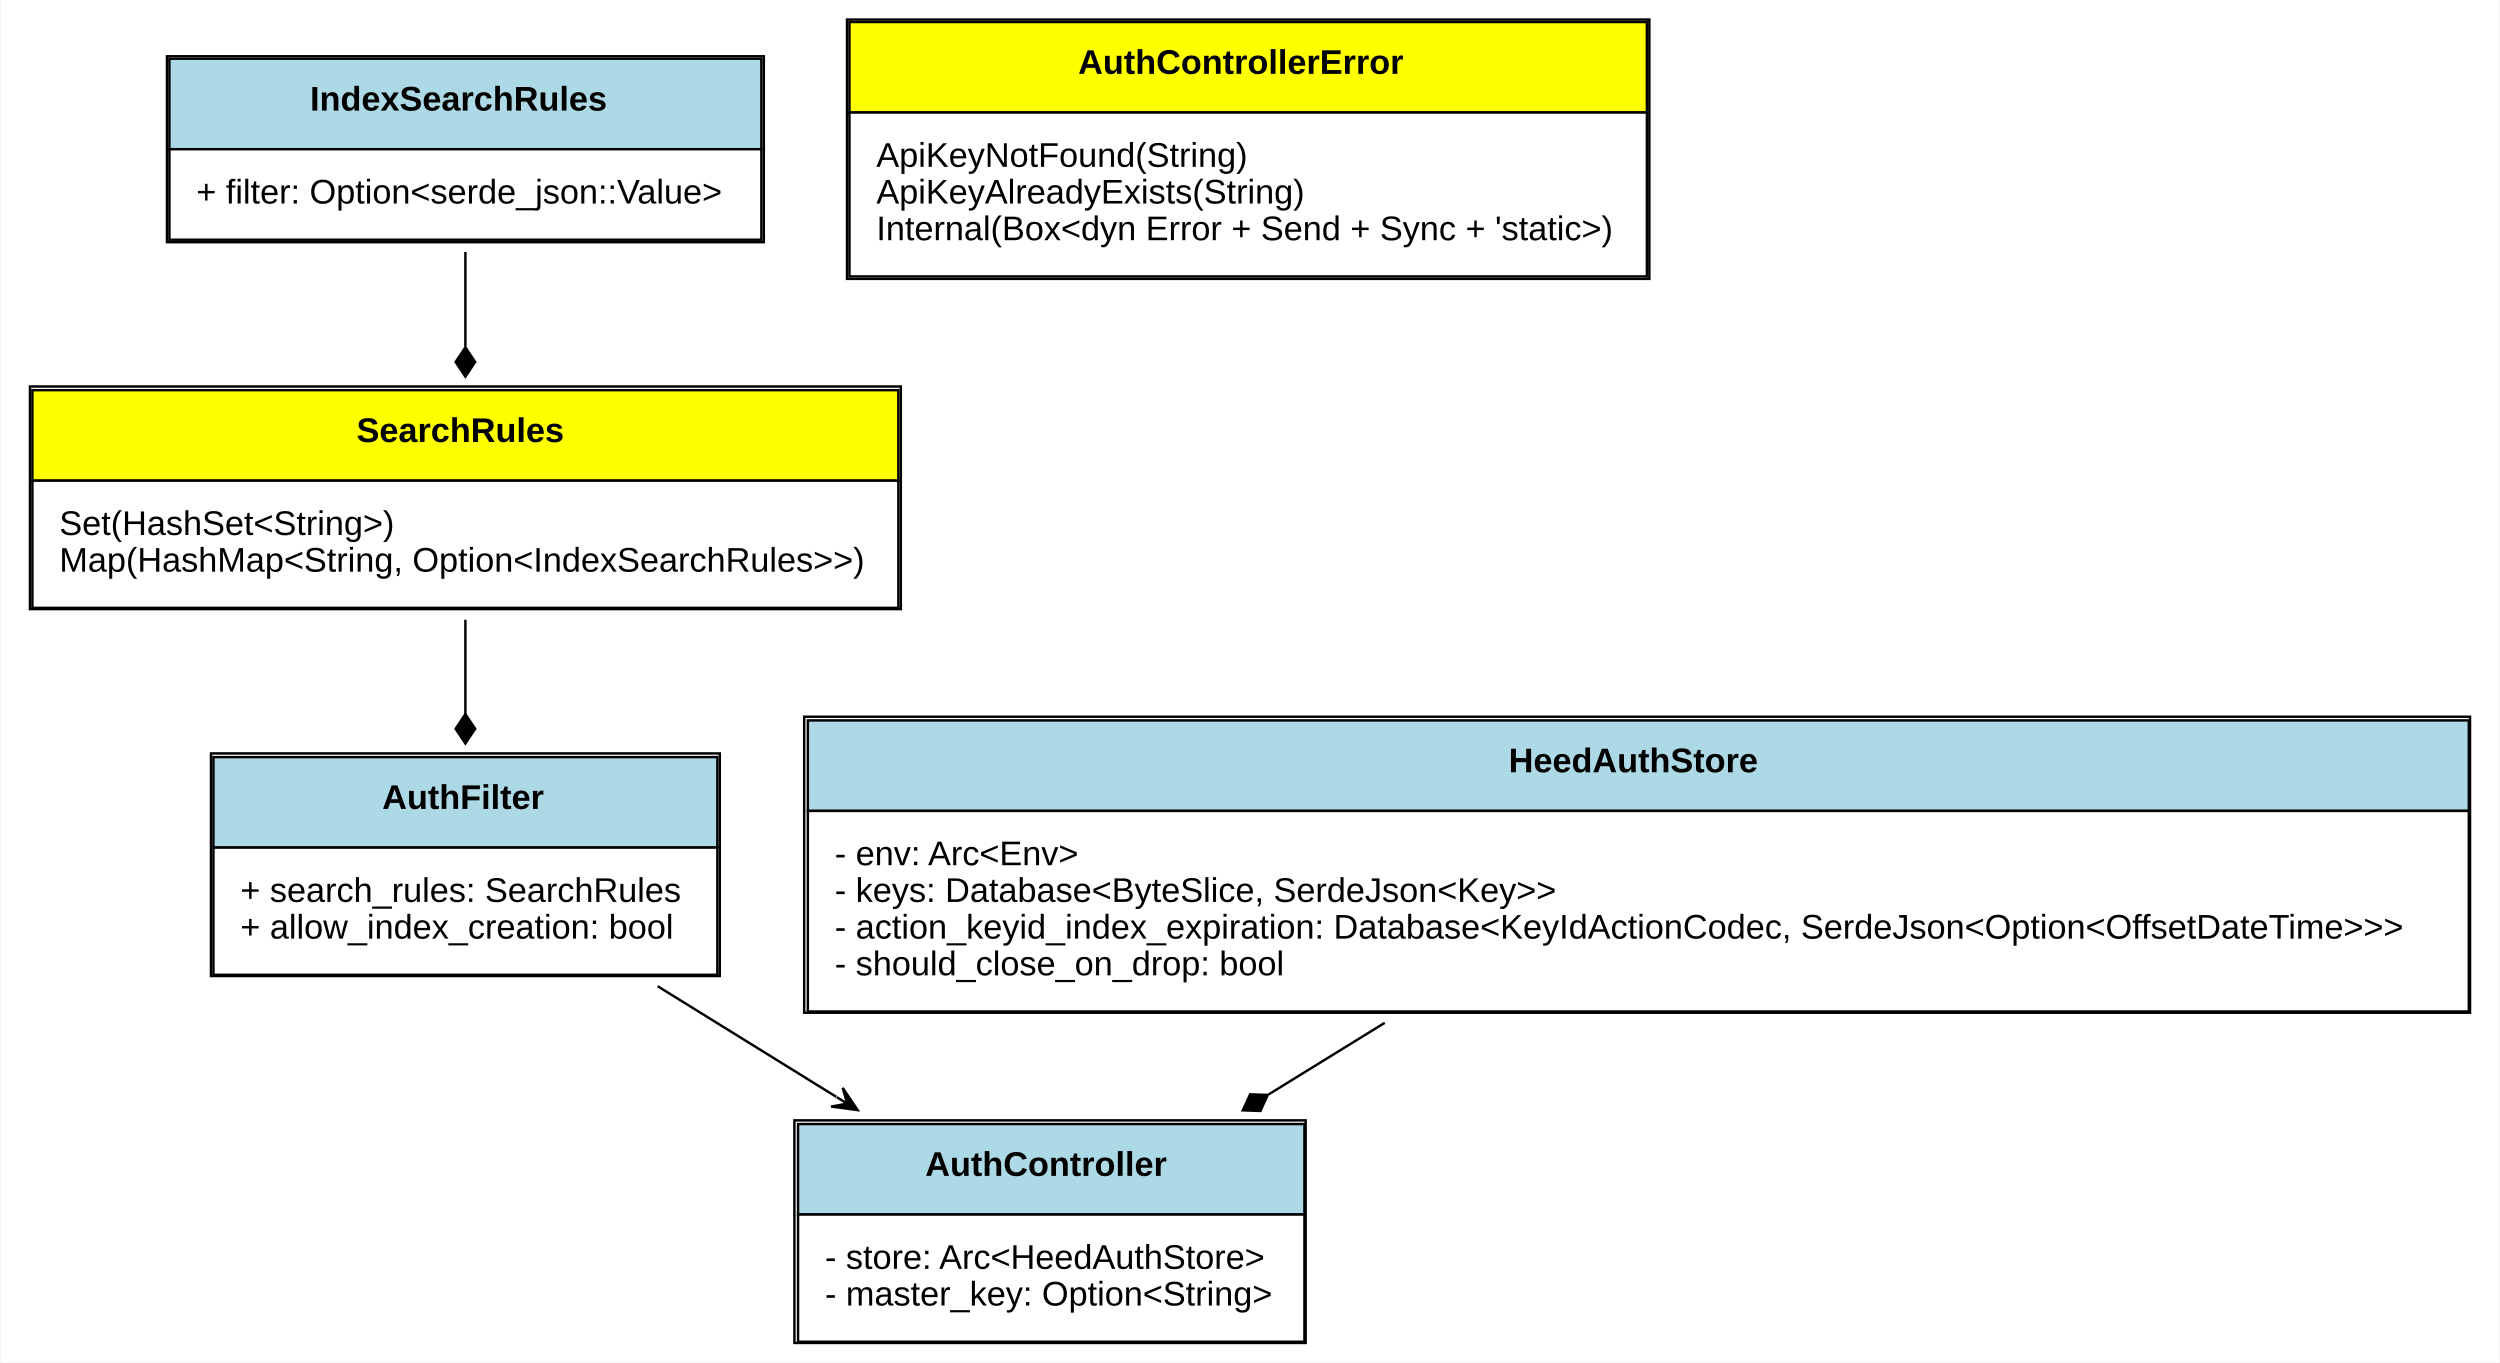
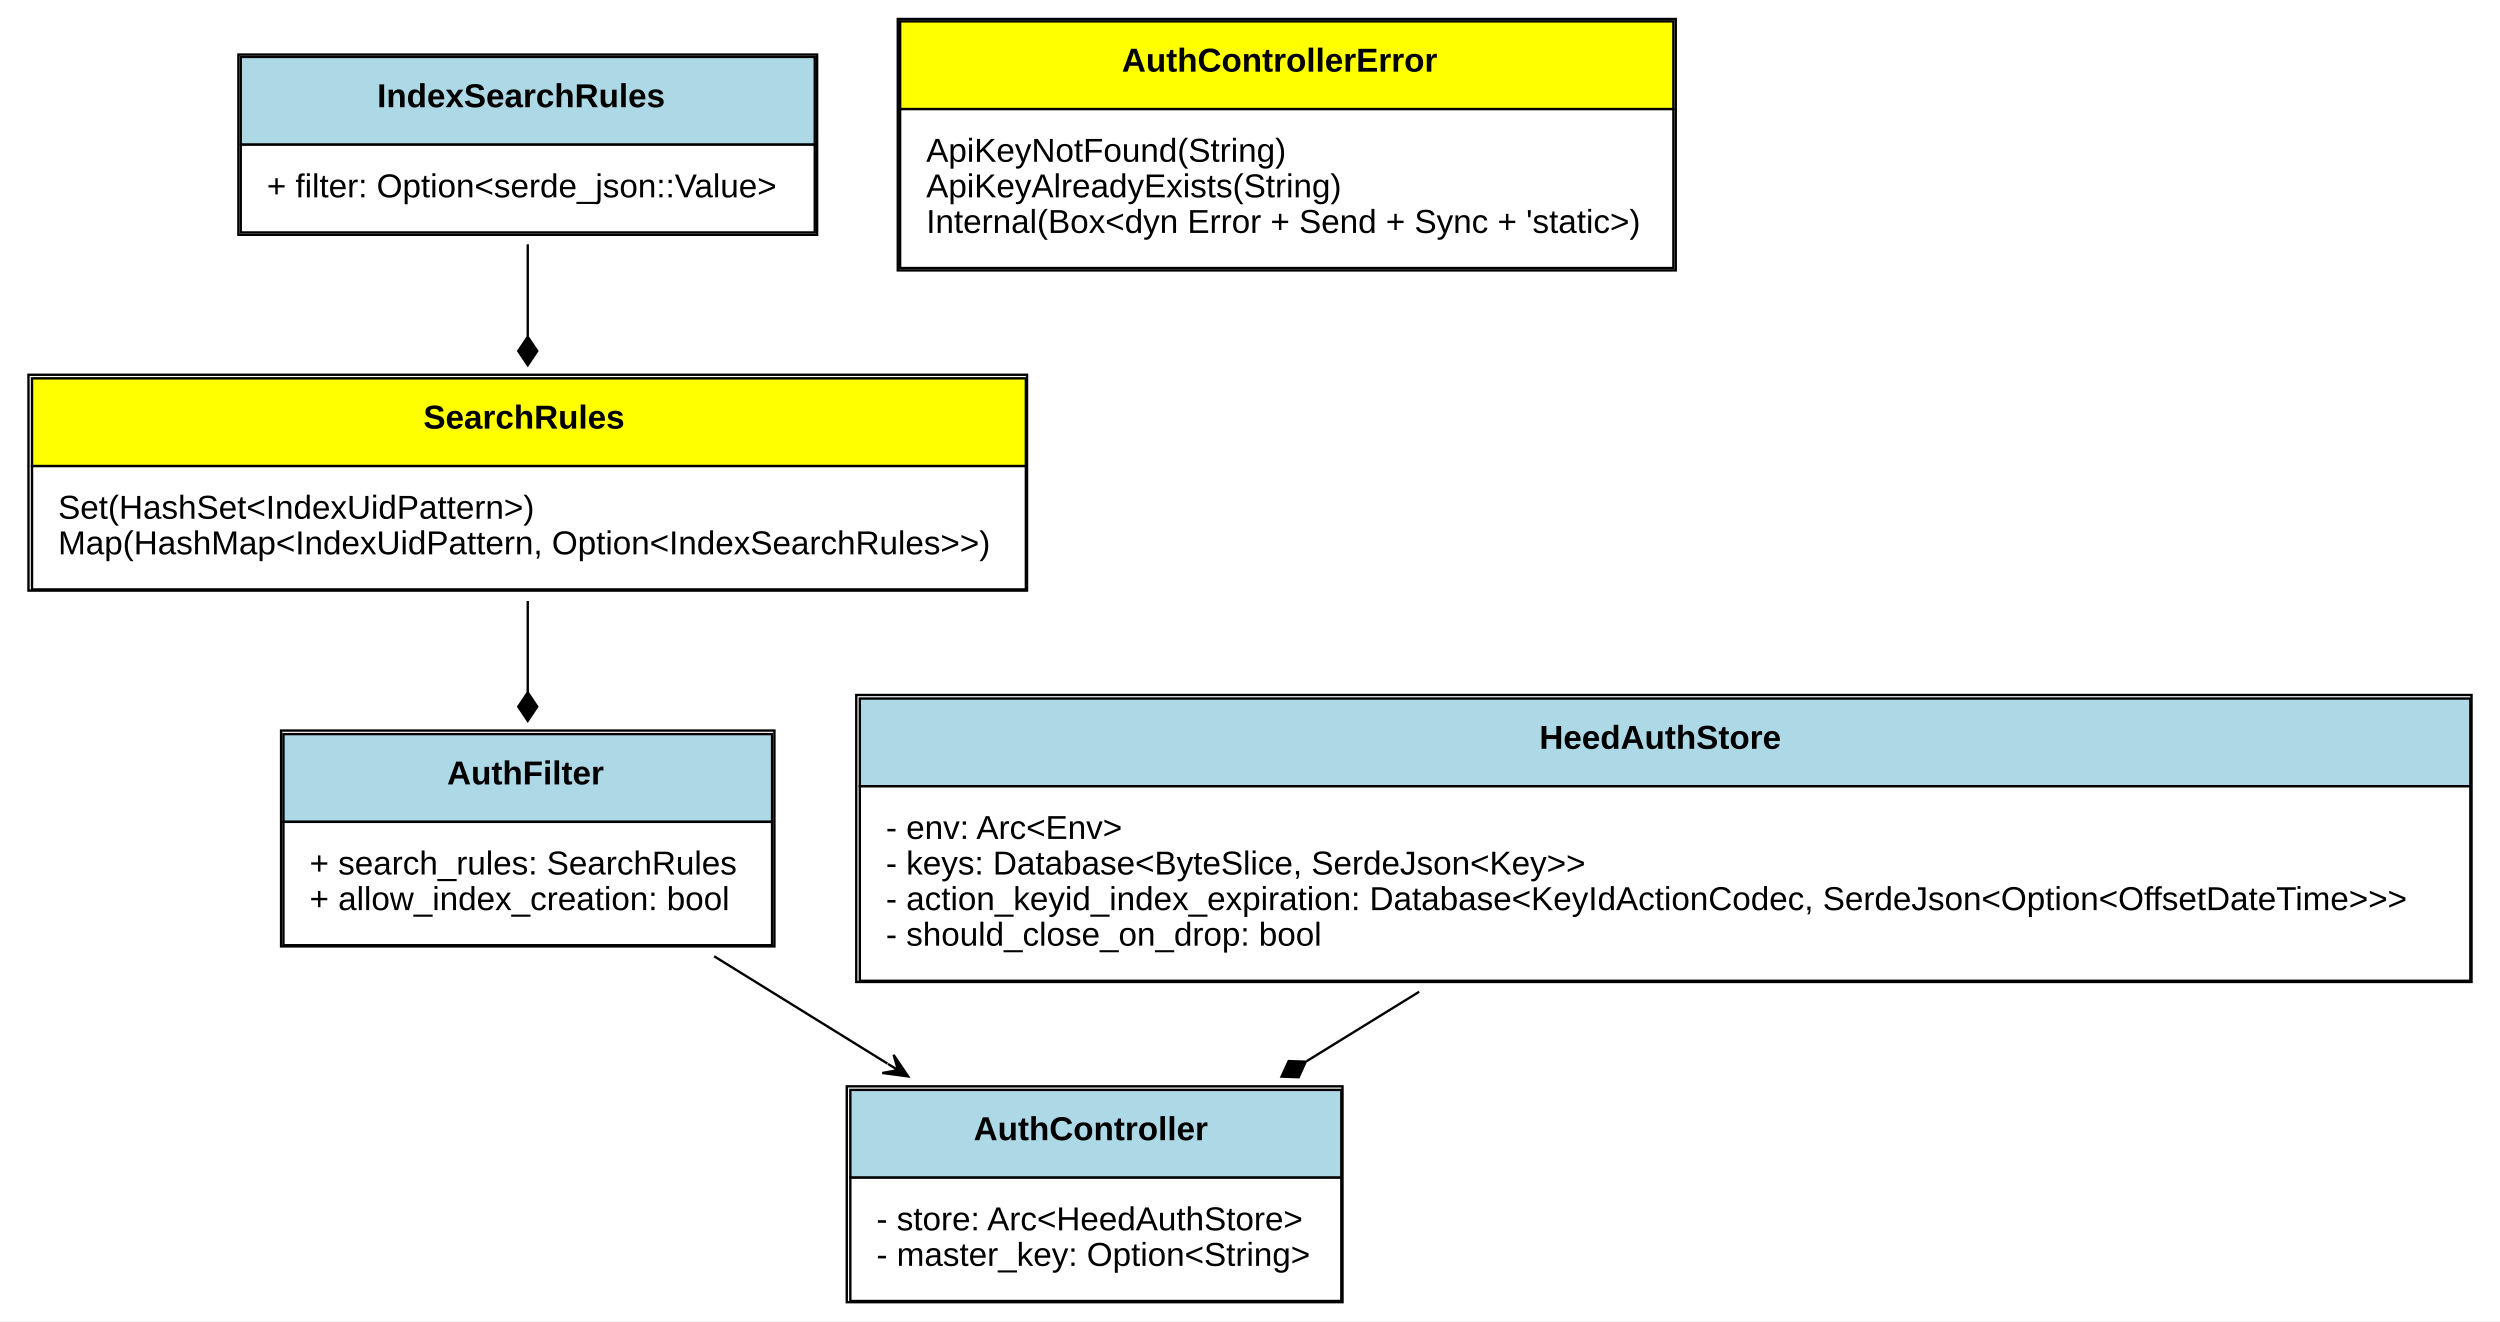
- <svg xmlns="http://www.w3.org/2000/svg" xmlns:xlink="http://www.w3.org/1999/xlink" width="1022pt" height="557pt" viewBox="0.00 0.00 1021.50 557.00">
+ <svg xmlns="http://www.w3.org/2000/svg" xmlns:xlink="http://www.w3.org/1999/xlink" width="1054pt" height="557pt" viewBox="0.00 0.00 1054.00 557.00">
  <g id="graph0" class="graph" transform="scale(1 1) rotate(0) translate(4 553)">
-     <polygon fill="white" stroke="none" points="-4,4 -4,-553 1017.5,-553 1017.5,4 -4,4" />
+     <polygon fill="white" stroke="none" points="-4,4 -4,-553 1050,-553 1050,4 -4,4" />
    <g id="node1" class="node">
      <g id="a_node1_0">
        <a xlink:href="https://github.com/meilisearch/meilisearch//blob/master/src/lib.rs#:~:text=struct%20AuthController" xlink:title="&lt;TABLE&gt;">
-           <polygon fill="lightblue" stroke="none" points="322,-56.5 322,-93.5 529,-93.5 529,-56.5 322,-56.5" />
-           <polygon fill="none" stroke="black" points="322,-56.5 322,-93.5 529,-93.5 529,-56.5 322,-56.5" />
-           <text text-anchor="start" x="374" y="-72.3" font-family="Arial" font-weight="bold" font-size="14.00">AuthController</text>
-           <polygon fill="white" stroke="none" points="322,-4.5 322,-56.5 529,-56.5 529,-4.5 322,-4.5" />
-           <polygon fill="none" stroke="black" points="322,-4.5 322,-56.5 529,-56.5 529,-4.5 322,-4.5" />
-           <text text-anchor="start" x="333" y="-34.3" font-family="Arial" font-size="14.00">- store: Arc&lt;HeedAuthStore&gt;</text>
-           <text text-anchor="start" x="333" y="-19.3" font-family="Arial" font-size="14.00">- master_key: Option&lt;String&gt;</text>
-           <polygon fill="none" stroke="black" points="320.5,-4 320.5,-95 529.5,-95 529.5,-4 320.5,-4" />
+           <polygon fill="lightblue" stroke="none" points="354.5,-56.5 354.5,-93.5 561.5,-93.5 561.5,-56.5 354.5,-56.5" />
+           <polygon fill="none" stroke="black" points="354.5,-56.5 354.5,-93.5 561.5,-93.5 561.5,-56.5 354.5,-56.5" />
+           <text text-anchor="start" x="406.5" y="-72.3" font-family="Arial" font-weight="bold" font-size="14.00">AuthController</text>
+           <polygon fill="white" stroke="none" points="354.5,-4.5 354.5,-56.5 561.5,-56.5 561.5,-4.5 354.5,-4.5" />
+           <polygon fill="none" stroke="black" points="354.5,-4.5 354.5,-56.5 561.5,-56.5 561.5,-4.5 354.5,-4.5" />
+           <text text-anchor="start" x="365.5" y="-34.3" font-family="Arial" font-size="14.00">- store: Arc&lt;HeedAuthStore&gt;</text>
+           <text text-anchor="start" x="365.5" y="-19.3" font-family="Arial" font-size="14.00">- master_key: Option&lt;String&gt;</text>
+           <polygon fill="none" stroke="black" points="353,-4 353,-95 562,-95 562,-4 353,-4" />
        </a>
      </g>
    </g>
    <g id="node2" class="node">
      <g id="a_node2_1">
        <a xlink:href="https://github.com/meilisearch/meilisearch//blob/master/src/lib.rs#:~:text=struct%20AuthFilter" xlink:title="&lt;TABLE&gt;">
-           <polygon fill="lightblue" stroke="none" points="83,-206.5 83,-243.5 289,-243.5 289,-206.5 83,-206.5" />
-           <polygon fill="none" stroke="black" points="83,-206.5 83,-243.5 289,-243.5 289,-206.5 83,-206.5" />
-           <text text-anchor="start" x="152" y="-222.3" font-family="Arial" font-weight="bold" font-size="14.00">AuthFilter</text>
-           <polygon fill="white" stroke="none" points="83,-154.5 83,-206.5 289,-206.5 289,-154.5 83,-154.5" />
-           <polygon fill="none" stroke="black" points="83,-154.5 83,-206.5 289,-206.5 289,-154.5 83,-154.5" />
-           <text text-anchor="start" x="94" y="-184.3" font-family="Arial" font-size="14.00">+ search_rules: SearchRules</text>
-           <text text-anchor="start" x="94" y="-169.3" font-family="Arial" font-size="14.00">+ allow_index_creation: bool</text>
-           <polygon fill="none" stroke="black" points="82,-154 82,-245 290,-245 290,-154 82,-154" />
+           <polygon fill="lightblue" stroke="none" points="115.5,-206.5 115.5,-243.5 321.5,-243.5 321.5,-206.5 115.5,-206.5" />
+           <polygon fill="none" stroke="black" points="115.5,-206.5 115.5,-243.5 321.5,-243.5 321.5,-206.5 115.5,-206.5" />
+           <text text-anchor="start" x="184.5" y="-222.3" font-family="Arial" font-weight="bold" font-size="14.00">AuthFilter</text>
+           <polygon fill="white" stroke="none" points="115.5,-154.5 115.5,-206.5 321.5,-206.5 321.5,-154.5 115.5,-154.5" />
+           <polygon fill="none" stroke="black" points="115.5,-154.5 115.5,-206.5 321.5,-206.5 321.5,-154.5 115.5,-154.5" />
+           <text text-anchor="start" x="126.5" y="-184.3" font-family="Arial" font-size="14.00">+ search_rules: SearchRules</text>
+           <text text-anchor="start" x="126.5" y="-169.3" font-family="Arial" font-size="14.00">+ allow_index_creation: bool</text>
+           <polygon fill="none" stroke="black" points="114.5,-154 114.5,-245 322.5,-245 322.5,-154 114.5,-154" />
        </a>
      </g>
    </g>
    <g id="edge1" class="edge">
-       <path fill="none" stroke="black" d="M264.589,-149.834C287.975,-135.352 313.739,-119.398 337.647,-104.593" />
-       <polygon fill="black" stroke="black" points="346.364,-99.195 340.231,-108.286 342.113,-101.827 337.862,-104.46 337.862,-104.46 337.862,-104.46 342.113,-101.827 335.493,-100.634 346.364,-99.195 346.364,-99.195" />
+       <path fill="none" stroke="black" d="M297.089,-149.834C320.475,-135.352 346.239,-119.398 370.147,-104.593" />
+       <polygon fill="black" stroke="black" points="378.864,-99.195 372.731,-108.286 374.613,-101.827 370.362,-104.46 370.362,-104.46 370.362,-104.46 374.613,-101.827 367.993,-100.634 378.864,-99.195 378.864,-99.195" />
    </g>
    <g id="node3" class="node">
      <g id="a_node3_2">
        <a xlink:href="https://github.com/meilisearch/meilisearch//blob/master/src/lib.rs#:~:text=enum%20SearchRules" xlink:title="&lt;TABLE&gt;">
-           <polygon fill="yellow" stroke="none" points="9,-356.5 9,-393.5 363,-393.5 363,-356.5 9,-356.5" />
-           <polygon fill="none" stroke="black" points="9,-356.5 9,-393.5 363,-393.5 363,-356.5 9,-356.5" />
-           <text text-anchor="start" x="141.5" y="-372.3" font-family="Arial" font-weight="bold" font-size="14.00">SearchRules</text>
-           <polygon fill="white" stroke="none" points="9,-304.5 9,-356.5 363,-356.5 363,-304.5 9,-304.5" />
-           <polygon fill="none" stroke="black" points="9,-304.5 9,-356.5 363,-356.5 363,-304.5 9,-304.5" />
-           <text text-anchor="start" x="20" y="-334.3" font-family="Arial" font-size="14.00">Set(HashSet&lt;String&gt;)</text>
-           <text text-anchor="start" x="20" y="-319.3" font-family="Arial" font-size="14.00">Map(HashMap&lt;String, Option&lt;IndexSearchRules&gt;&gt;)</text>
-           <polygon fill="none" stroke="black" points="8,-304 8,-395 364,-395 364,-304 8,-304" />
+           <polygon fill="yellow" stroke="none" points="9.5,-356.5 9.5,-393.5 428.5,-393.5 428.5,-356.5 9.5,-356.5" />
+           <polygon fill="none" stroke="black" points="9.5,-356.5 9.5,-393.5 428.5,-393.5 428.5,-356.5 9.5,-356.5" />
+           <text text-anchor="start" x="174.5" y="-372.3" font-family="Arial" font-weight="bold" font-size="14.00">SearchRules</text>
+           <polygon fill="white" stroke="none" points="9.5,-304.5 9.5,-356.5 428.5,-356.5 428.5,-304.5 9.5,-304.5" />
+           <polygon fill="none" stroke="black" points="9.5,-304.5 9.5,-356.5 428.5,-356.5 428.5,-304.5 9.5,-304.5" />
+           <text text-anchor="start" x="20.5" y="-334.3" font-family="Arial" font-size="14.00">Set(HashSet&lt;IndexUidPattern&gt;)</text>
+           <text text-anchor="start" x="20.5" y="-319.3" font-family="Arial" font-size="14.00">Map(HashMap&lt;IndexUidPattern, Option&lt;IndexSearchRules&gt;&gt;)</text>
+           <polygon fill="none" stroke="black" points="8,-304 8,-395 429,-395 429,-304 8,-304" />
        </a>
      </g>
    </g>
    <g id="edge2" class="edge">
-       <path fill="none" stroke="black" d="M186,-299.629C186,-287.315 186,-273.946 186,-261.132" />
-       <polygon fill="black" stroke="black" points="186,-261.067 182,-255.067 186,-249.067 190,-255.067 186,-261.067" />
+       <path fill="none" stroke="black" d="M218.5,-299.629C218.5,-287.315 218.5,-273.946 218.5,-261.132" />
+       <polygon fill="black" stroke="black" points="218.5,-261.067 214.5,-255.067 218.5,-249.067 222.5,-255.067 218.5,-261.067" />
    </g>
    <g id="node4" class="node">
      <g id="a_node4_3">
        <a xlink:href="https://github.com/meilisearch/meilisearch//blob/master/src/lib.rs#:~:text=struct%20IndexSearchRules" xlink:title="&lt;TABLE&gt;">
-           <polygon fill="lightblue" stroke="none" points="65,-492 65,-529 307,-529 307,-492 65,-492" />
-           <polygon fill="none" stroke="black" points="65,-492 65,-529 307,-529 307,-492 65,-492" />
-           <text text-anchor="start" x="122.5" y="-507.8" font-family="Arial" font-weight="bold" font-size="14.00">IndexSearchRules</text>
-           <polygon fill="white" stroke="none" points="65,-455 65,-492 307,-492 307,-455 65,-455" />
-           <polygon fill="none" stroke="black" points="65,-455 65,-492 307,-492 307,-455 65,-455" />
-           <text text-anchor="start" x="76" y="-469.8" font-family="Arial" font-size="14.00">+ filter: Option&lt;serde_json::Value&gt;</text>
-           <polygon fill="none" stroke="black" points="64,-454 64,-530 308,-530 308,-454 64,-454" />
+           <polygon fill="lightblue" stroke="none" points="97.5,-492 97.5,-529 339.5,-529 339.5,-492 97.5,-492" />
+           <polygon fill="none" stroke="black" points="97.5,-492 97.5,-529 339.5,-529 339.5,-492 97.5,-492" />
+           <text text-anchor="start" x="155" y="-507.8" font-family="Arial" font-weight="bold" font-size="14.00">IndexSearchRules</text>
+           <polygon fill="white" stroke="none" points="97.5,-455 97.5,-492 339.5,-492 339.5,-455 97.5,-455" />
+           <polygon fill="none" stroke="black" points="97.5,-455 97.5,-492 339.5,-492 339.5,-455 97.5,-455" />
+           <text text-anchor="start" x="108.5" y="-469.8" font-family="Arial" font-size="14.00">+ filter: Option&lt;serde_json::Value&gt;</text>
+           <polygon fill="none" stroke="black" points="96.5,-454 96.5,-530 340.5,-530 340.5,-454 96.5,-454" />
        </a>
      </g>
    </g>
    <g id="edge3" class="edge">
-       <path fill="none" stroke="black" d="M186,-449.984C186,-437.892 186,-424.393 186,-411.337" />
-       <polygon fill="black" stroke="black" points="186,-411.014 182,-405.014 186,-399.014 190,-405.014 186,-411.014" />
+       <path fill="none" stroke="black" d="M218.5,-449.984C218.5,-437.892 218.5,-424.393 218.5,-411.337" />
+       <polygon fill="black" stroke="black" points="218.5,-411.014 214.5,-405.014 218.5,-399.014 222.5,-405.014 218.5,-411.014" />
    </g>
    <g id="node5" class="node">
      <g id="a_node5_4">
        <a xlink:href="https://github.com/meilisearch/meilisearch//blob/master/src/store.rs#:~:text=struct%20HeedAuthStore" xlink:title="&lt;TABLE&gt;">
-           <polygon fill="lightblue" stroke="none" points="326,-221.5 326,-258.5 1005,-258.5 1005,-221.5 326,-221.5" />
-           <polygon fill="none" stroke="black" points="326,-221.5 326,-258.5 1005,-258.5 1005,-221.5 326,-221.5" />
-           <text text-anchor="start" x="612.5" y="-237.3" font-family="Arial" font-weight="bold" font-size="14.00">HeedAuthStore</text>
-           <polygon fill="white" stroke="none" points="326,-139.5 326,-221.5 1005,-221.5 1005,-139.5 326,-139.5" />
-           <polygon fill="none" stroke="black" points="326,-139.5 326,-221.5 1005,-221.5 1005,-139.5 326,-139.5" />
-           <text text-anchor="start" x="337" y="-199.3" font-family="Arial" font-size="14.00">- env: Arc&lt;Env&gt;</text>
-           <text text-anchor="start" x="337" y="-184.3" font-family="Arial" font-size="14.00">- keys: Database&lt;ByteSlice, SerdeJson&lt;Key&gt;&gt;</text>
-           <text text-anchor="start" x="337" y="-169.3" font-family="Arial" font-size="14.00">- action_keyid_index_expiration: Database&lt;KeyIdActionCodec, SerdeJson&lt;Option&lt;OffsetDateTime&gt;&gt;&gt;</text>
-           <text text-anchor="start" x="337" y="-154.3" font-family="Arial" font-size="14.00">- should_close_on_drop: bool</text>
-           <polygon fill="none" stroke="black" points="324.5,-139 324.5,-260 1005.5,-260 1005.5,-139 324.5,-139" />
+           <polygon fill="lightblue" stroke="none" points="358.5,-221.5 358.5,-258.5 1037.5,-258.5 1037.5,-221.5 358.5,-221.5" />
+           <polygon fill="none" stroke="black" points="358.5,-221.5 358.5,-258.5 1037.5,-258.5 1037.5,-221.5 358.5,-221.5" />
+           <text text-anchor="start" x="645" y="-237.3" font-family="Arial" font-weight="bold" font-size="14.00">HeedAuthStore</text>
+           <polygon fill="white" stroke="none" points="358.5,-139.5 358.5,-221.5 1037.5,-221.5 1037.5,-139.5 358.5,-139.5" />
+           <polygon fill="none" stroke="black" points="358.5,-139.5 358.5,-221.5 1037.5,-221.5 1037.5,-139.5 358.5,-139.5" />
+           <text text-anchor="start" x="369.5" y="-199.3" font-family="Arial" font-size="14.00">- env: Arc&lt;Env&gt;</text>
+           <text text-anchor="start" x="369.5" y="-184.3" font-family="Arial" font-size="14.00">- keys: Database&lt;ByteSlice, SerdeJson&lt;Key&gt;&gt;</text>
+           <text text-anchor="start" x="369.5" y="-169.3" font-family="Arial" font-size="14.00">- action_keyid_index_expiration: Database&lt;KeyIdActionCodec, SerdeJson&lt;Option&lt;OffsetDateTime&gt;&gt;&gt;</text>
+           <text text-anchor="start" x="369.5" y="-154.3" font-family="Arial" font-size="14.00">- should_close_on_drop: bool</text>
+           <polygon fill="none" stroke="black" points="357,-139 357,-260 1038,-260 1038,-139 357,-139" />
        </a>
      </g>
    </g>
    <g id="edge4" class="edge">
-       <path fill="none" stroke="black" d="M561.826,-134.876C546.032,-125.136 529.842,-115.152 514.378,-105.617" />
-       <polygon fill="black" stroke="black" points="514.017,-105.394 506.811,-105.649 503.803,-99.095 511.01,-98.84 514.017,-105.394" />
+       <path fill="none" stroke="black" d="M594.326,-134.876C578.532,-125.136 562.342,-115.152 546.878,-105.617" />
+       <polygon fill="black" stroke="black" points="546.517,-105.394 539.311,-105.649 536.303,-99.095 543.51,-98.84 546.517,-105.394" />
    </g>
    <g id="node6" class="node">
      <g id="a_node6_5">
        <a xlink:href="https://github.com/meilisearch/meilisearch//blob/master/src/error.rs#:~:text=enum%20AuthControllerError" xlink:title="&lt;TABLE&gt;">
-           <polygon fill="yellow" stroke="none" points="343,-507 343,-544 669,-544 669,-507 343,-507" />
-           <polygon fill="none" stroke="black" points="343,-507 343,-544 669,-544 669,-507 343,-507" />
-           <text text-anchor="start" x="436.5" y="-522.8" font-family="Arial" font-weight="bold" font-size="14.00">AuthControllerError</text>
-           <polygon fill="white" stroke="none" points="343,-440 343,-507 669,-507 669,-440 343,-440" />
-           <polygon fill="none" stroke="black" points="343,-440 343,-507 669,-507 669,-440 343,-440" />
-           <text text-anchor="start" x="354" y="-484.8" font-family="Arial" font-size="14.00">ApiKeyNotFound(String)</text>
-           <text text-anchor="start" x="354" y="-469.8" font-family="Arial" font-size="14.00">ApiKeyAlreadyExists(String)</text>
-           <text text-anchor="start" x="354" y="-454.8" font-family="Arial" font-size="14.00">Internal(Box&lt;dyn Error + Send + Sync + 'static&gt;)</text>
-           <polygon fill="none" stroke="black" points="342,-439 342,-545 670,-545 670,-439 342,-439" />
+           <polygon fill="yellow" stroke="none" points="375.5,-507 375.5,-544 701.5,-544 701.5,-507 375.5,-507" />
+           <polygon fill="none" stroke="black" points="375.5,-507 375.5,-544 701.5,-544 701.5,-507 375.5,-507" />
+           <text text-anchor="start" x="469" y="-522.8" font-family="Arial" font-weight="bold" font-size="14.00">AuthControllerError</text>
+           <polygon fill="white" stroke="none" points="375.5,-440 375.5,-507 701.5,-507 701.5,-440 375.5,-440" />
+           <polygon fill="none" stroke="black" points="375.5,-440 375.5,-507 701.5,-507 701.5,-440 375.5,-440" />
+           <text text-anchor="start" x="386.5" y="-484.8" font-family="Arial" font-size="14.00">ApiKeyNotFound(String)</text>
+           <text text-anchor="start" x="386.5" y="-469.8" font-family="Arial" font-size="14.00">ApiKeyAlreadyExists(String)</text>
+           <text text-anchor="start" x="386.5" y="-454.8" font-family="Arial" font-size="14.00">Internal(Box&lt;dyn Error + Send + Sync + 'static&gt;)</text>
+           <polygon fill="none" stroke="black" points="374.5,-439 374.5,-545 702.5,-545 702.5,-439 374.5,-439" />
        </a>
      </g>
    </g>
  </g>
</svg>
